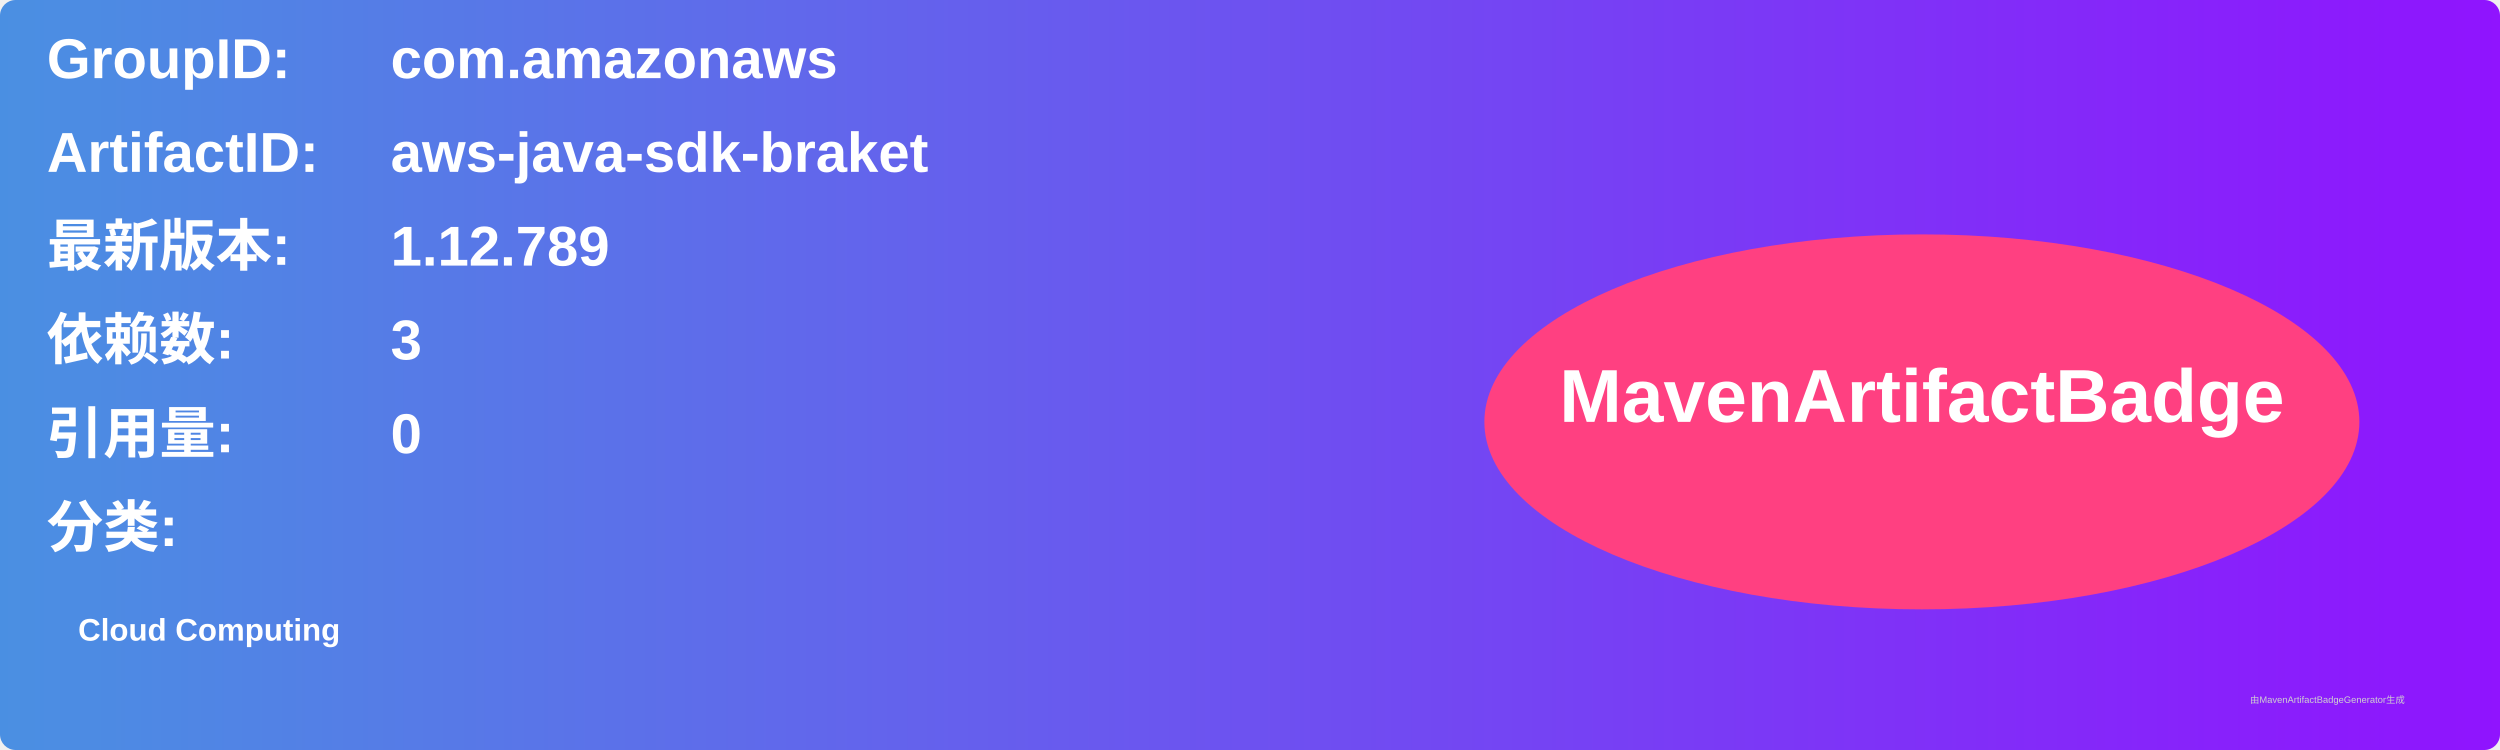
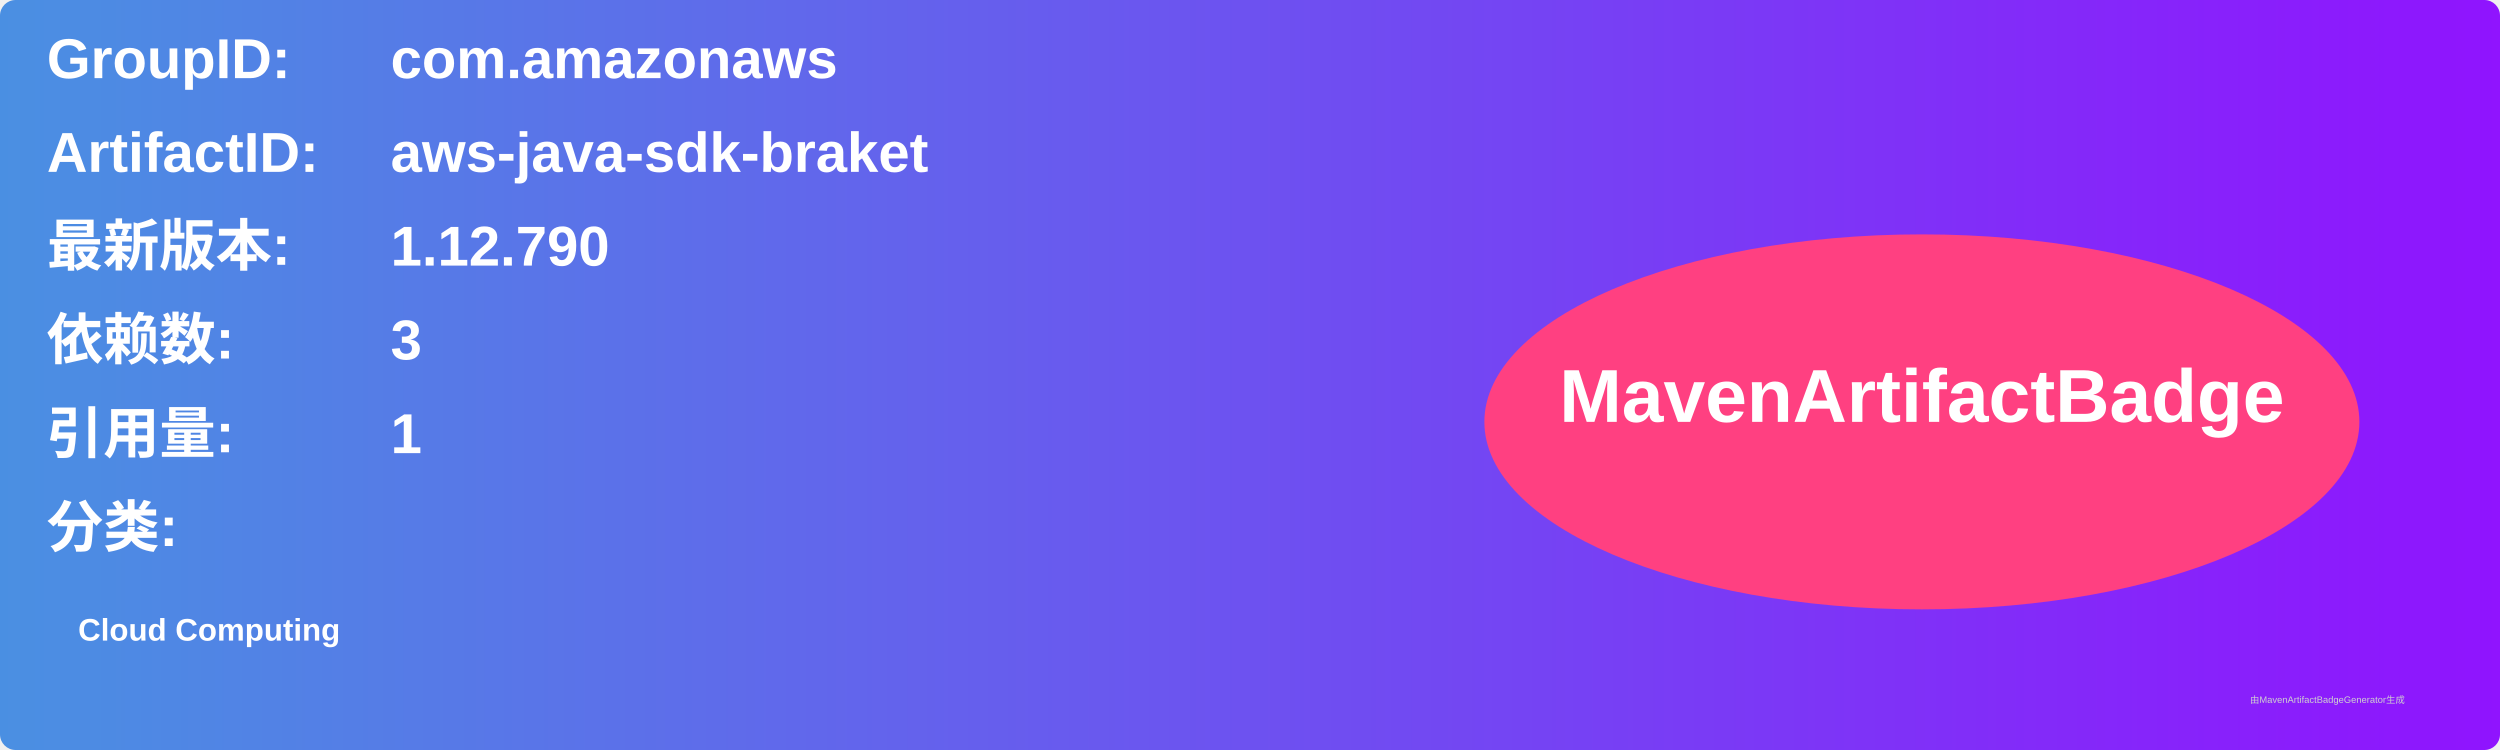
<svg xmlns="http://www.w3.org/2000/svg" width="800" height="240" viewBox="0 0 800 240">
  <linearGradient id="grad" x1="0%" y1="0%" x2="100%" y2="0%">
    <stop offset="0%" stop-color="#4a90e2" />
    <stop offset="100%" stop-color="#9013fe" />
  </linearGradient>
  <rect width="100%" height="100%" rx="5" ry="5" fill="url(#grad)" />
  <g transform="translate(15, 15)">
    <text x="0" y="10" font-family="Arial" font-size="18" fill="white" font-weight="bold" width="260">GroupID:</text>
    <text x="110" y="10" font-family="Arial" font-size="18" fill="white" font-weight="bold" width="460">com.amazonaws</text>
    <text x="0" y="40" font-family="Arial" font-size="18" fill="white" font-weight="bold" width="260">ArtifactID:</text>
    <text x="110" y="40" font-family="Arial" font-size="18" fill="white" font-weight="bold" width="460">aws-java-sdk-braket</text>
    <text x="0" y="70" font-family="Arial" font-size="18" fill="white" font-weight="bold">最新版本:</text>
    <text x="110" y="70" font-family="Arial" font-size="18" fill="white" font-weight="bold">
-       <tspan font-weight="bold">1.12.789</tspan>
+       <tspan font-weight="bold">1.12.790</tspan>
    </text>
    <text x="0" y="100" font-family="Arial" font-size="18" fill="white" font-weight="bold">依赖数: </text>
    <text x="110" y="100" font-family="Arial" font-size="18" fill="white">
      <tspan font-weight="bold">3</tspan>
    </text>
    <text x="0" y="130" font-family="Arial" font-size="18" fill="white" font-weight="bold">引用量: </text>
    <text x="110" y="130" font-family="Arial" font-size="18" fill="white">
-       <tspan font-weight="bold">0</tspan>
+       <tspan font-weight="bold">1</tspan>
    </text>
    <text x="0" y="160" font-family="Arial" font-size="18" fill="white" font-weight="bold">分类:</text>
    <text x="10" y="190" font-family="Arial" font-size="10" fill="white">
      <tspan font-weight="bold">Cloud Computing</tspan>
    </text>
    <ellipse cx="600" cy="120" rx="140" ry="60" fill="#ff4081" />
    <text x="600" y="120" text-anchor="middle" font-family="Arial" font-size="24" fill="white" font-weight="bold">MavenArtifactBadge</text>
  </g>
  <text x="720" y="225" font-family="Arial" font-size="3" fill="#d0d0d0">由MavenArtifactBadgeGenerator生成</text>
</svg>
